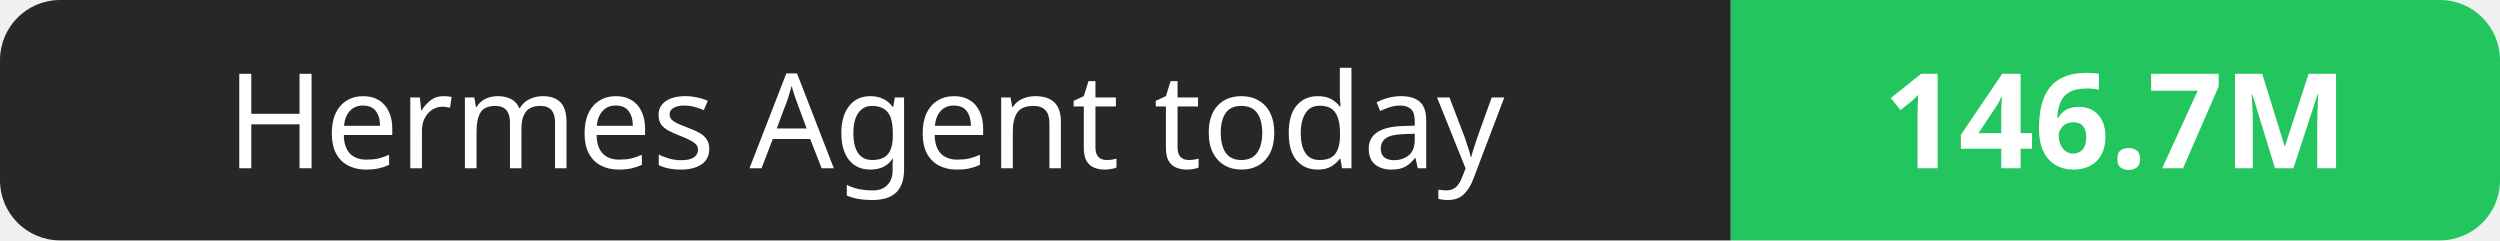
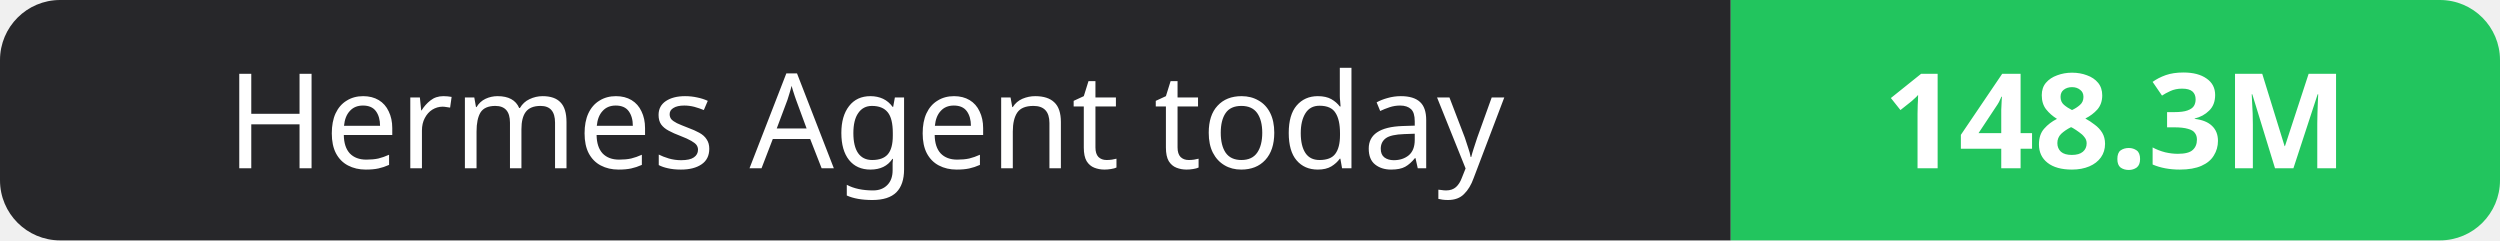
- <svg xmlns="http://www.w3.org/2000/svg" width="208" height="20" role="img" aria-label="Hermes Agent today: 146.7M">
+ <svg xmlns="http://www.w3.org/2000/svg" width="208" height="20" role="img" aria-label="Hermes Agent today: 148.3M">
  <clipPath id="r">
    <rect width="208" height="20" rx="5" fill="#fff" />
  </clipPath>
  <g clip-path="url(#r)">
    <rect width="144" height="20" fill="#27272a" />
    <rect x="144" width="64" height="20" fill="#22c55e" />
  </g>
  <g fill="#fff" text-anchor="middle" font-family="Verdana,Geneva,sans-serif" font-size="11">
    <text x="72.0" y="14">Hermes Agent today</text>
-     <text x="176.0" y="14" font-weight="700">146.7M</text>
+     <text x="176.0" y="14" font-weight="700">148.3M</text>
  </g>
</svg>
